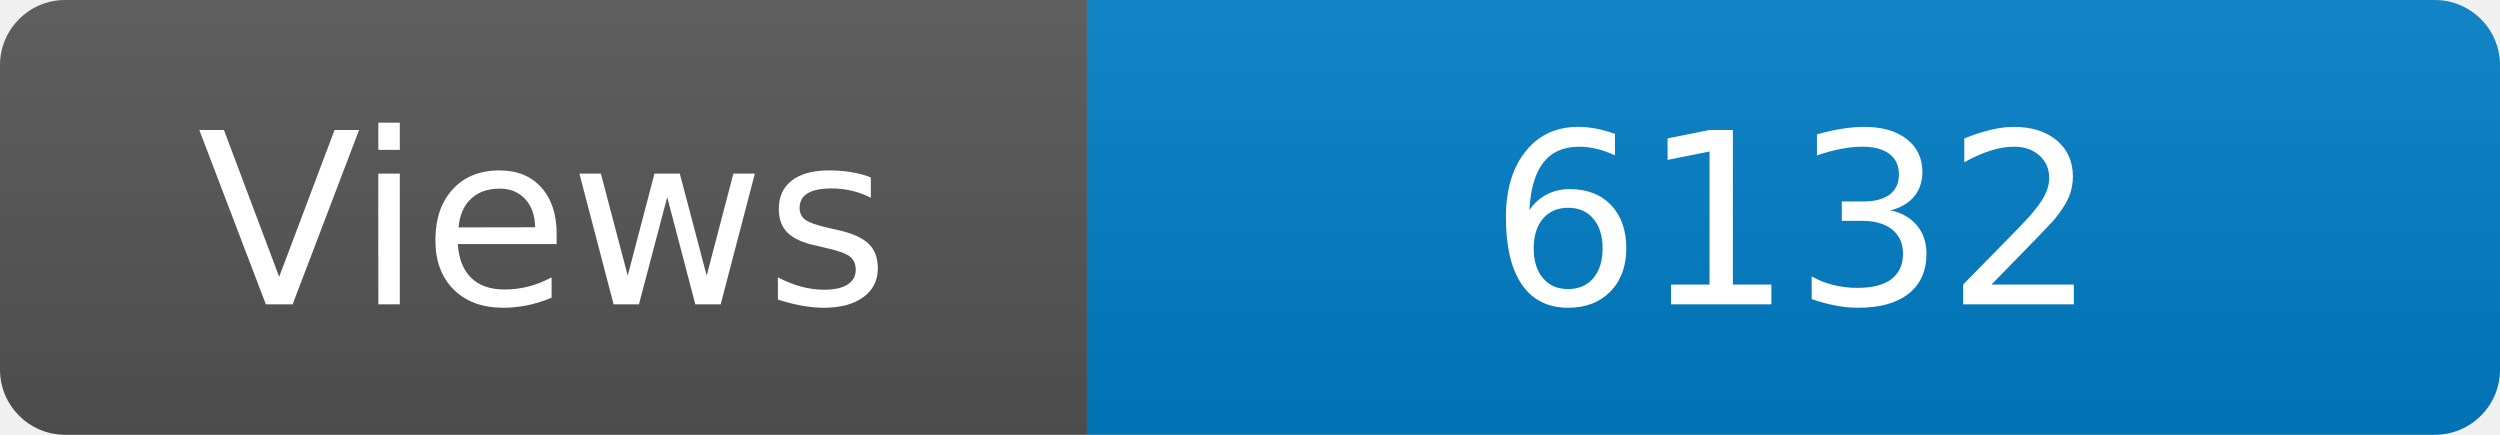
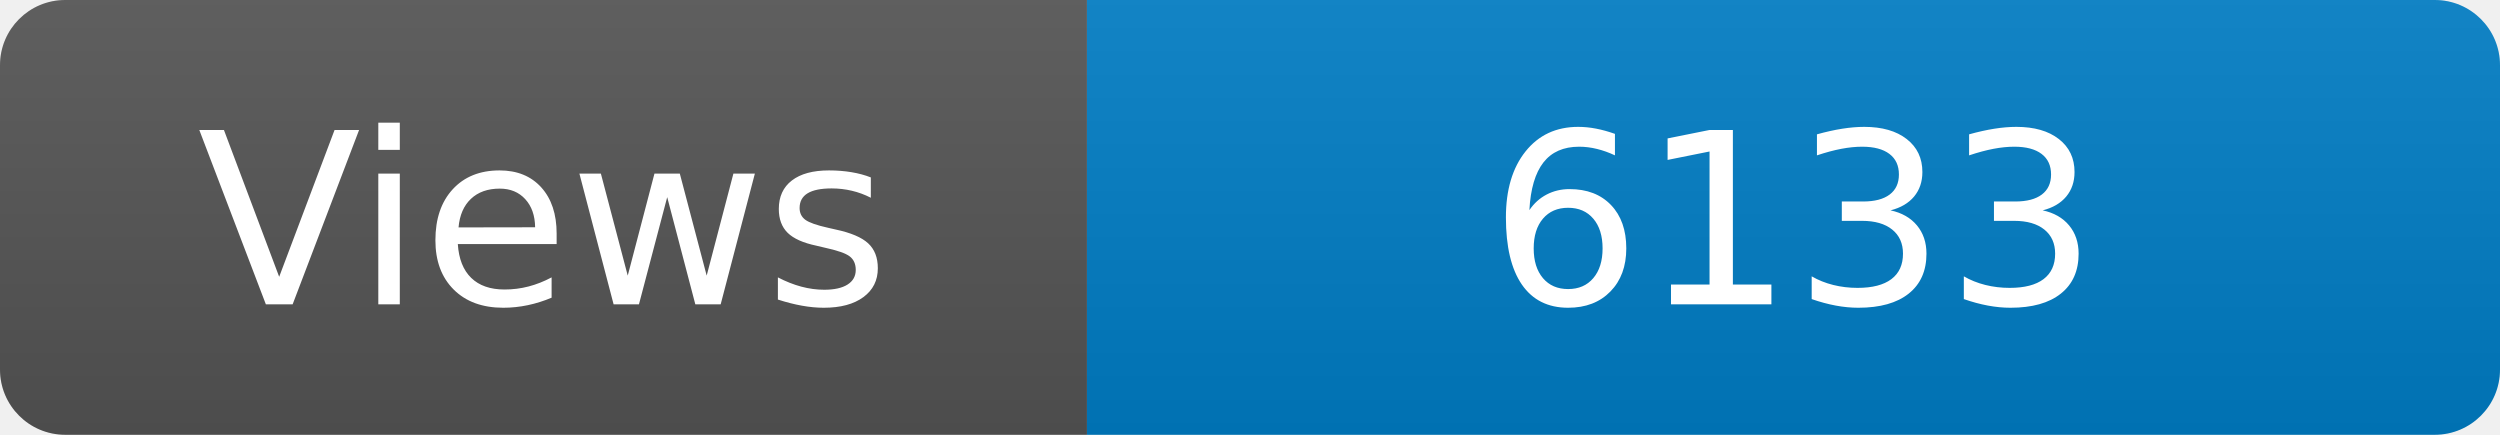
<svg xmlns="http://www.w3.org/2000/svg" width="115" height="20" role="img" aria-label="Maintained?: yes">
  <linearGradient id="s" x2="0" y2="100%">
    <stop offset="0" stop-color="#bbb" stop-opacity=".1" />
    <stop offset="1" stop-opacity=".1" />
  </linearGradient>
  <clipPath id="r">
    <rect width="115" height="20" rx="3" fill="#fff" />
  </clipPath>
  <g clip-path="url(#r)">
    <rect width="50" height="20" fill="#555" />
    <rect x="50" width="160" height="20" fill="#007ec6" />
    <rect width="115" height="20" fill="url(#s)" />
  </g>
  <g fill="#fff" text-anchor="middle" font-family="Verdana,Geneva,DejaVu Sans,sans-serif" font-size="110">
    <text x="250" y="140" transform="scale(.1)" fill="#fff">Views</text>
-     <text x="825" y="140" transform="scale(.1)" fill="#fff">6132</text>
+     <text x="825" y="140" transform="scale(.1)" fill="#fff">6133</text>
  </g>
</svg>
